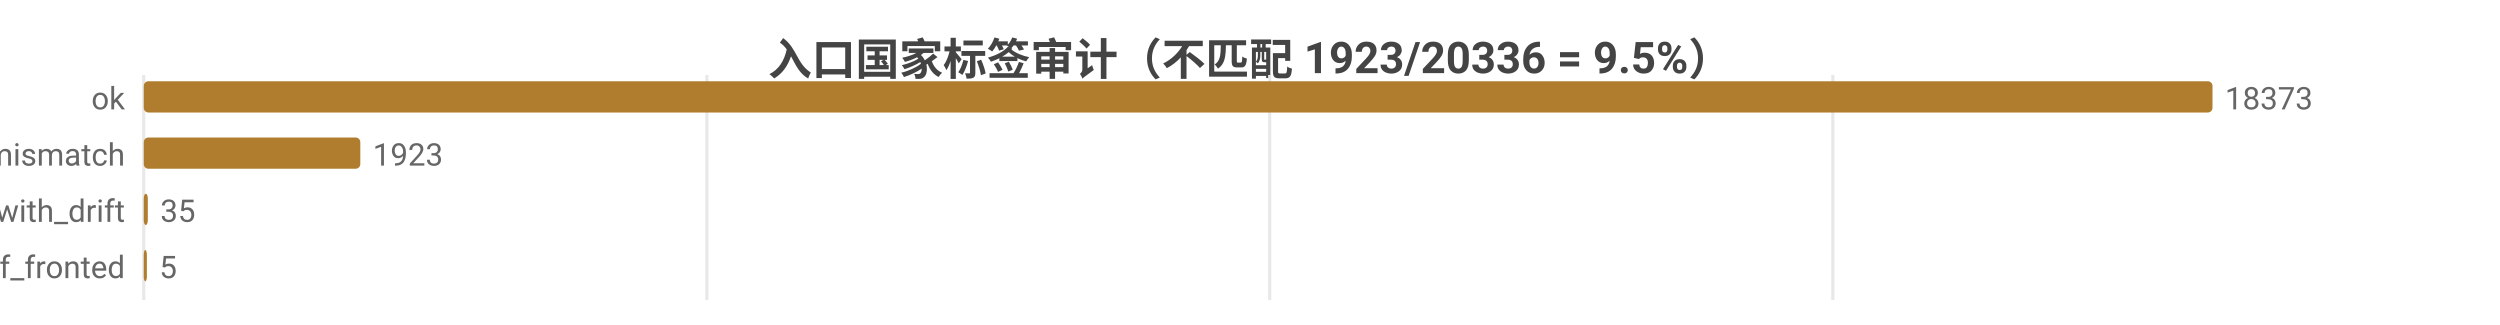
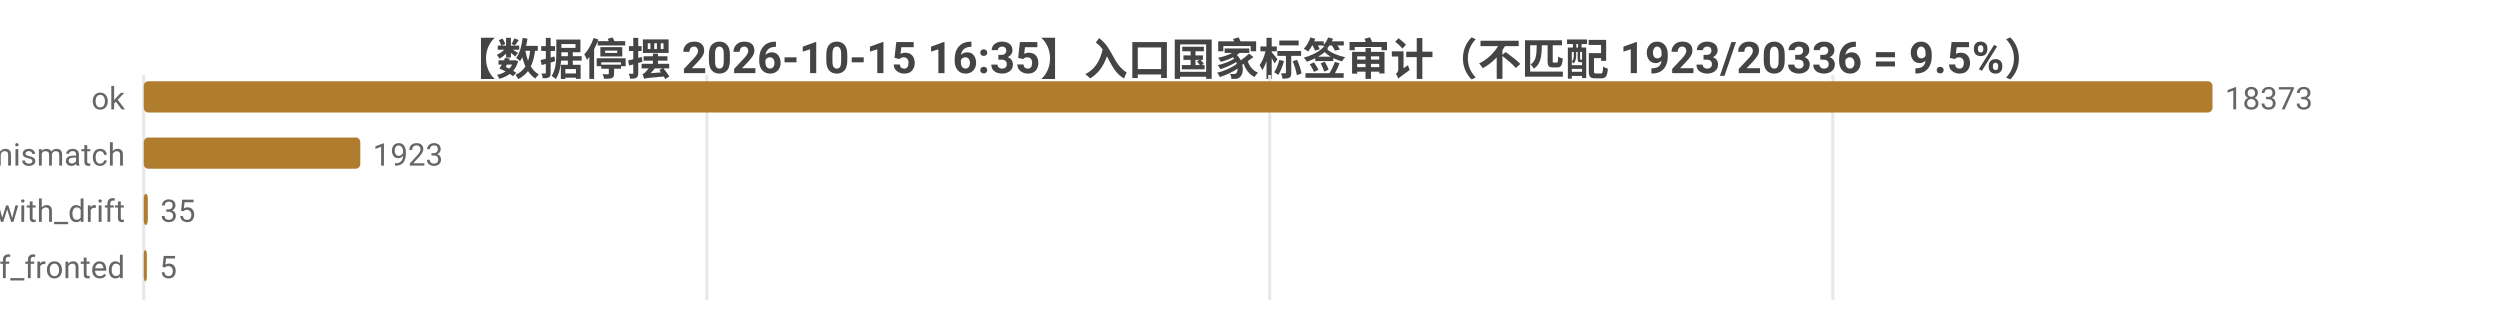
<svg xmlns="http://www.w3.org/2000/svg" width="800" height="104" viewBox="0 0 800 104">
  <rect width="800" height="104" fill="#ffffff" />
  <style>text{font-family:system-ui,-apple-system,'Segoe UI',Roboto,'PingFang SC','Microsoft YaHei','Noto Sans CJK SC',sans-serif}.g{stroke:#e8e8e8;stroke-width:1}.a{stroke:#999;stroke-width:1}.t{font-size:10px;fill:#666}.m{font-size:10px;text-anchor:middle;fill:#666}.e{font-size:10px;text-anchor:end;fill:#666}.l{font-size:11px;fill:#333}.tt{font-size:14px;font-weight:600;text-anchor:middle;fill:#444}.em{font-size:13px;text-anchor:middle;fill:#999}</style>
-   <text class="tt" x="400.0" y="24">入口国家标签审计（不匹配 1923/20336 = 9.5%）</text>
+   <text class="tt" x="400.0" y="24">【数据停摆 2026-10-15 16:35】入口国家标签审计（不匹配 1923/20336 = 9.5%）</text>
  <line class="g" x1="46" y1="24" x2="46" y2="96" />
  <line class="g" x1="226.2" y1="24" x2="226.2" y2="96" />
  <line class="g" x1="406.3" y1="24" x2="406.3" y2="96" />
  <line class="g" x1="586.5" y1="24" x2="586.5" y2="96" />
  <text class="e" x="40" y="35">ok</text>
  <rect x="46" y="26" width="662" height="10" fill="#b07d2e" rx="1.5" />
  <text class="t" x="712" y="35">18373</text>
  <text class="e" x="40" y="53">tag_mismatch</text>
  <rect x="46" y="44" width="69.3" height="10" fill="#b07d2e" rx="1.5" />
  <text class="t" x="119.3" y="53">1923</text>
  <text class="e" x="40" y="71">ok_with_drift</text>
  <rect x="46" y="62" width="1.3" height="10" fill="#b07d2e" rx="1.5" />
  <text class="t" x="51.3" y="71">35</text>
  <text class="e" x="40" y="89">cf_fronted</text>
  <rect x="46" y="80" width="1" height="10" fill="#b07d2e" rx="1.5" />
  <text class="t" x="51" y="89">5</text>
</svg>
